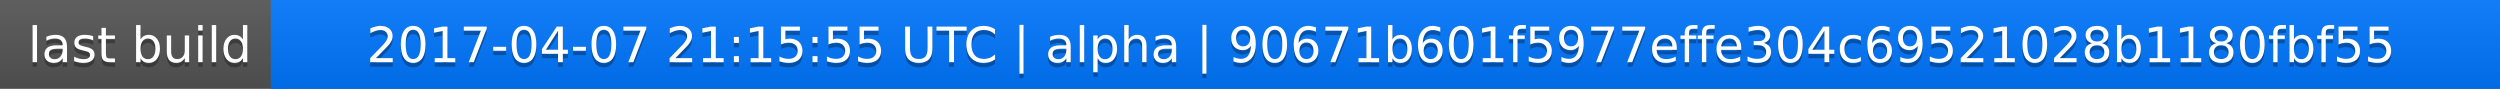
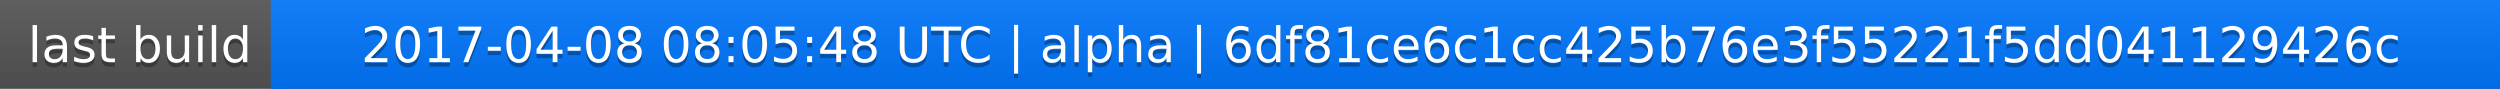
<svg xmlns="http://www.w3.org/2000/svg" width="563" height="20">
  <linearGradient id="a" x2="0" y2="100%">
    <stop offset="0" stop-color="#bbb" stop-opacity=".1" />
    <stop offset="1" stop-opacity=".1" />
  </linearGradient>
  <rect rx="0" width="563" height="20" fill="#555" />
  <rect rx="0" x="61" width="502" height="20" fill="#07f" />
  <path fill="#07f" d="M61 0h4v20h-4z" />
  <rect rx="0" width="563" height="20" fill="url(#a)" />
  <g fill="#fff" text-anchor="middle" font-family="DejaVu Sans,Verdana,Geneva,sans-serif" font-size="11">
    <text x="31.5" y="15" fill="#010101" fill-opacity=".3">last build</text>
    <text x="31.5" y="14">last build</text>
-     <text x="311" y="15" fill="#010101" fill-opacity=".3">2017-04-07 21:15:55 UTC | alpha | 90671b601f5977effe304c69521028b1180fbf55</text>
-     <text x="311" y="14">2017-04-07 21:15:55 UTC | alpha | 90671b601f5977effe304c69521028b1180fbf55</text>
+     <text x="311" y="15" fill="#010101" fill-opacity=".3">2017-04-08 08:05:48 UTC | alpha | 6df81ce6c1cc425b76e3f55221f5dd041129426c</text>
+     <text x="311" y="14">2017-04-08 08:05:48 UTC | alpha | 6df81ce6c1cc425b76e3f55221f5dd041129426c</text>
  </g>
</svg>
